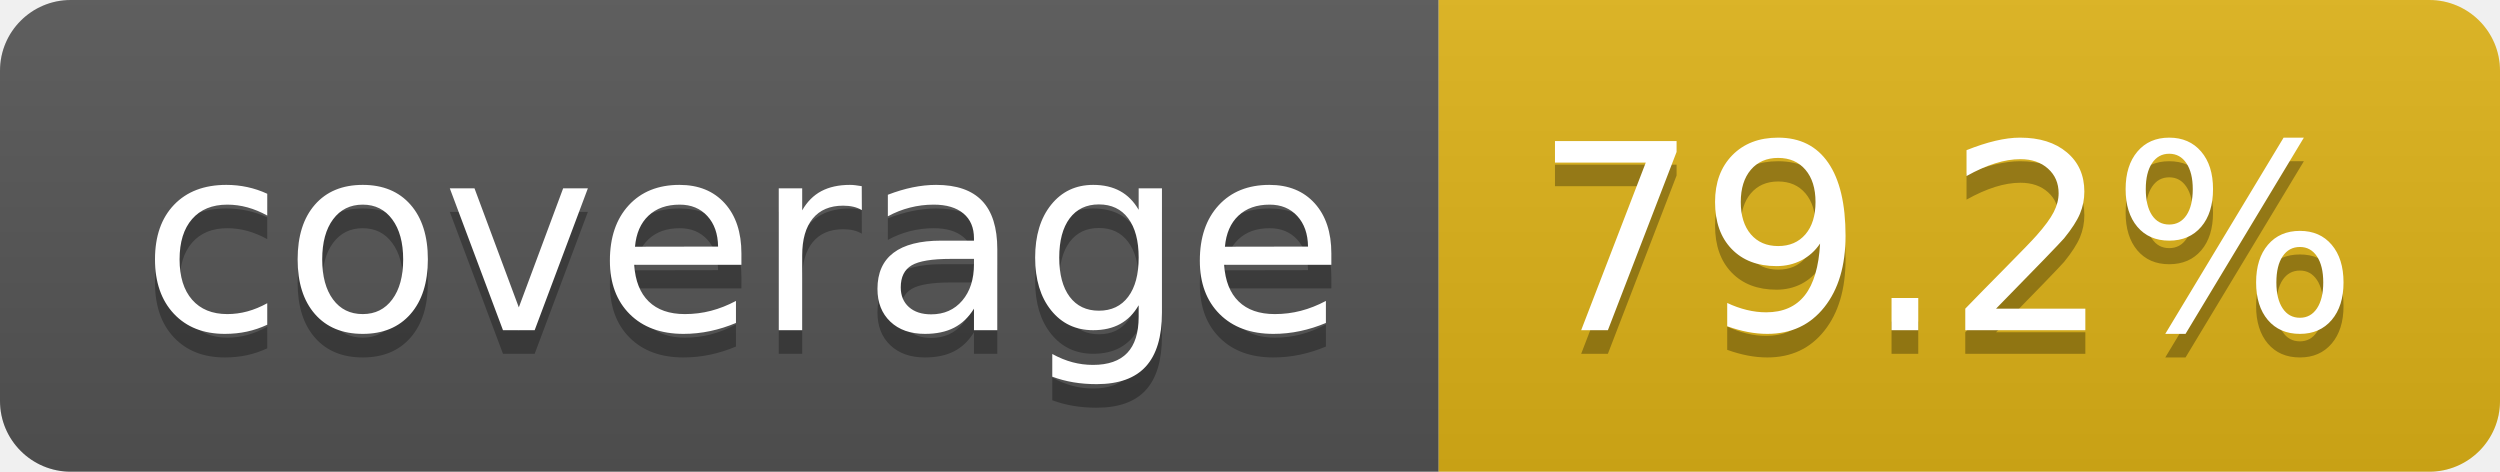
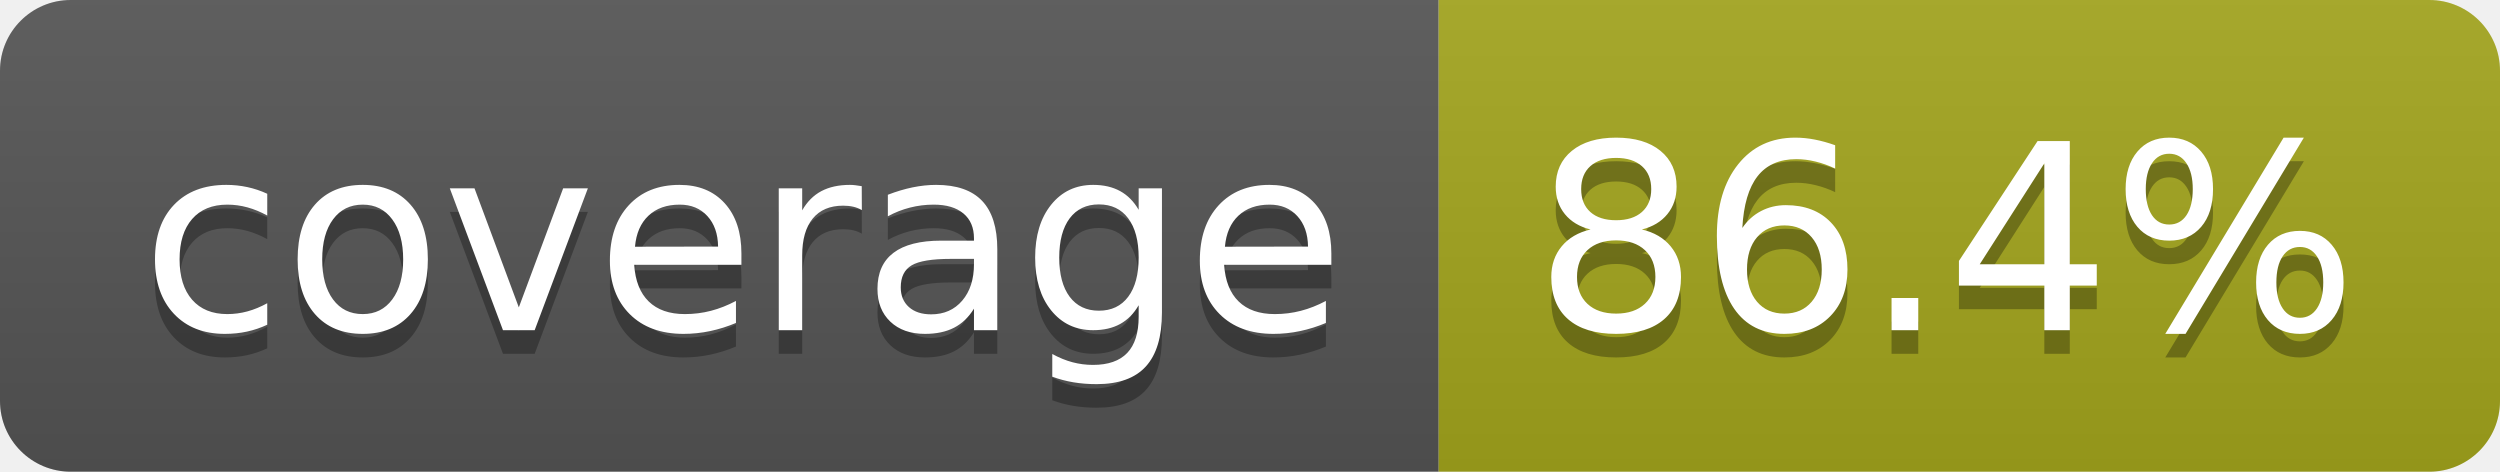
- <svg xmlns="http://www.w3.org/2000/svg" width="106" height="20" role="img" aria-label="coverage: 79.2%">
+ <svg xmlns="http://www.w3.org/2000/svg" width="106" height="20" role="img" aria-label="coverage: 86.4%">
  <linearGradient id="s" x2="0" y2="100%">
    <stop offset="0" stop-color="#bbb" stop-opacity=".1" />
    <stop offset="1" stop-opacity=".1" />
  </linearGradient>
  <clipPath id="r">
    <rect width="106" height="20" rx="3" fill="#fff" />
  </clipPath>
  <g clip-path="url(#r)">
    <rect width="61" height="20" fill="#555" />
-     <rect x="61" width="45" height="20" fill="#dfb317" />
+     <rect x="61" width="45" height="20" fill="#a4a61d" />
    <rect width="106" height="20" fill="url(#s)" />
  </g>
  <g fill="#fff" text-anchor="middle" font-family="Verdana,Geneva,DejaVu Sans,sans-serif" text-rendering="geometricPrecision" font-size="110">
    <text aria-hidden="true" x="315" y="150" fill="#010101" fill-opacity=".3" transform="scale(.1)" textLength="510">coverage</text>
    <text x="315" y="140" transform="scale(.1)" fill="#fff" textLength="510">coverage</text>
-     <text aria-hidden="true" x="825" y="150" fill="#010101" fill-opacity=".3" transform="scale(.1)" textLength="350">79.2%</text>
-     <text x="825" y="140" transform="scale(.1)" fill="#fff" textLength="350">79.2%</text>
+     <text aria-hidden="true" x="825" y="150" fill="#010101" fill-opacity=".3" transform="scale(.1)" textLength="350">86.4%</text>
+     <text x="825" y="140" transform="scale(.1)" fill="#fff" textLength="350">86.4%</text>
  </g>
</svg>
